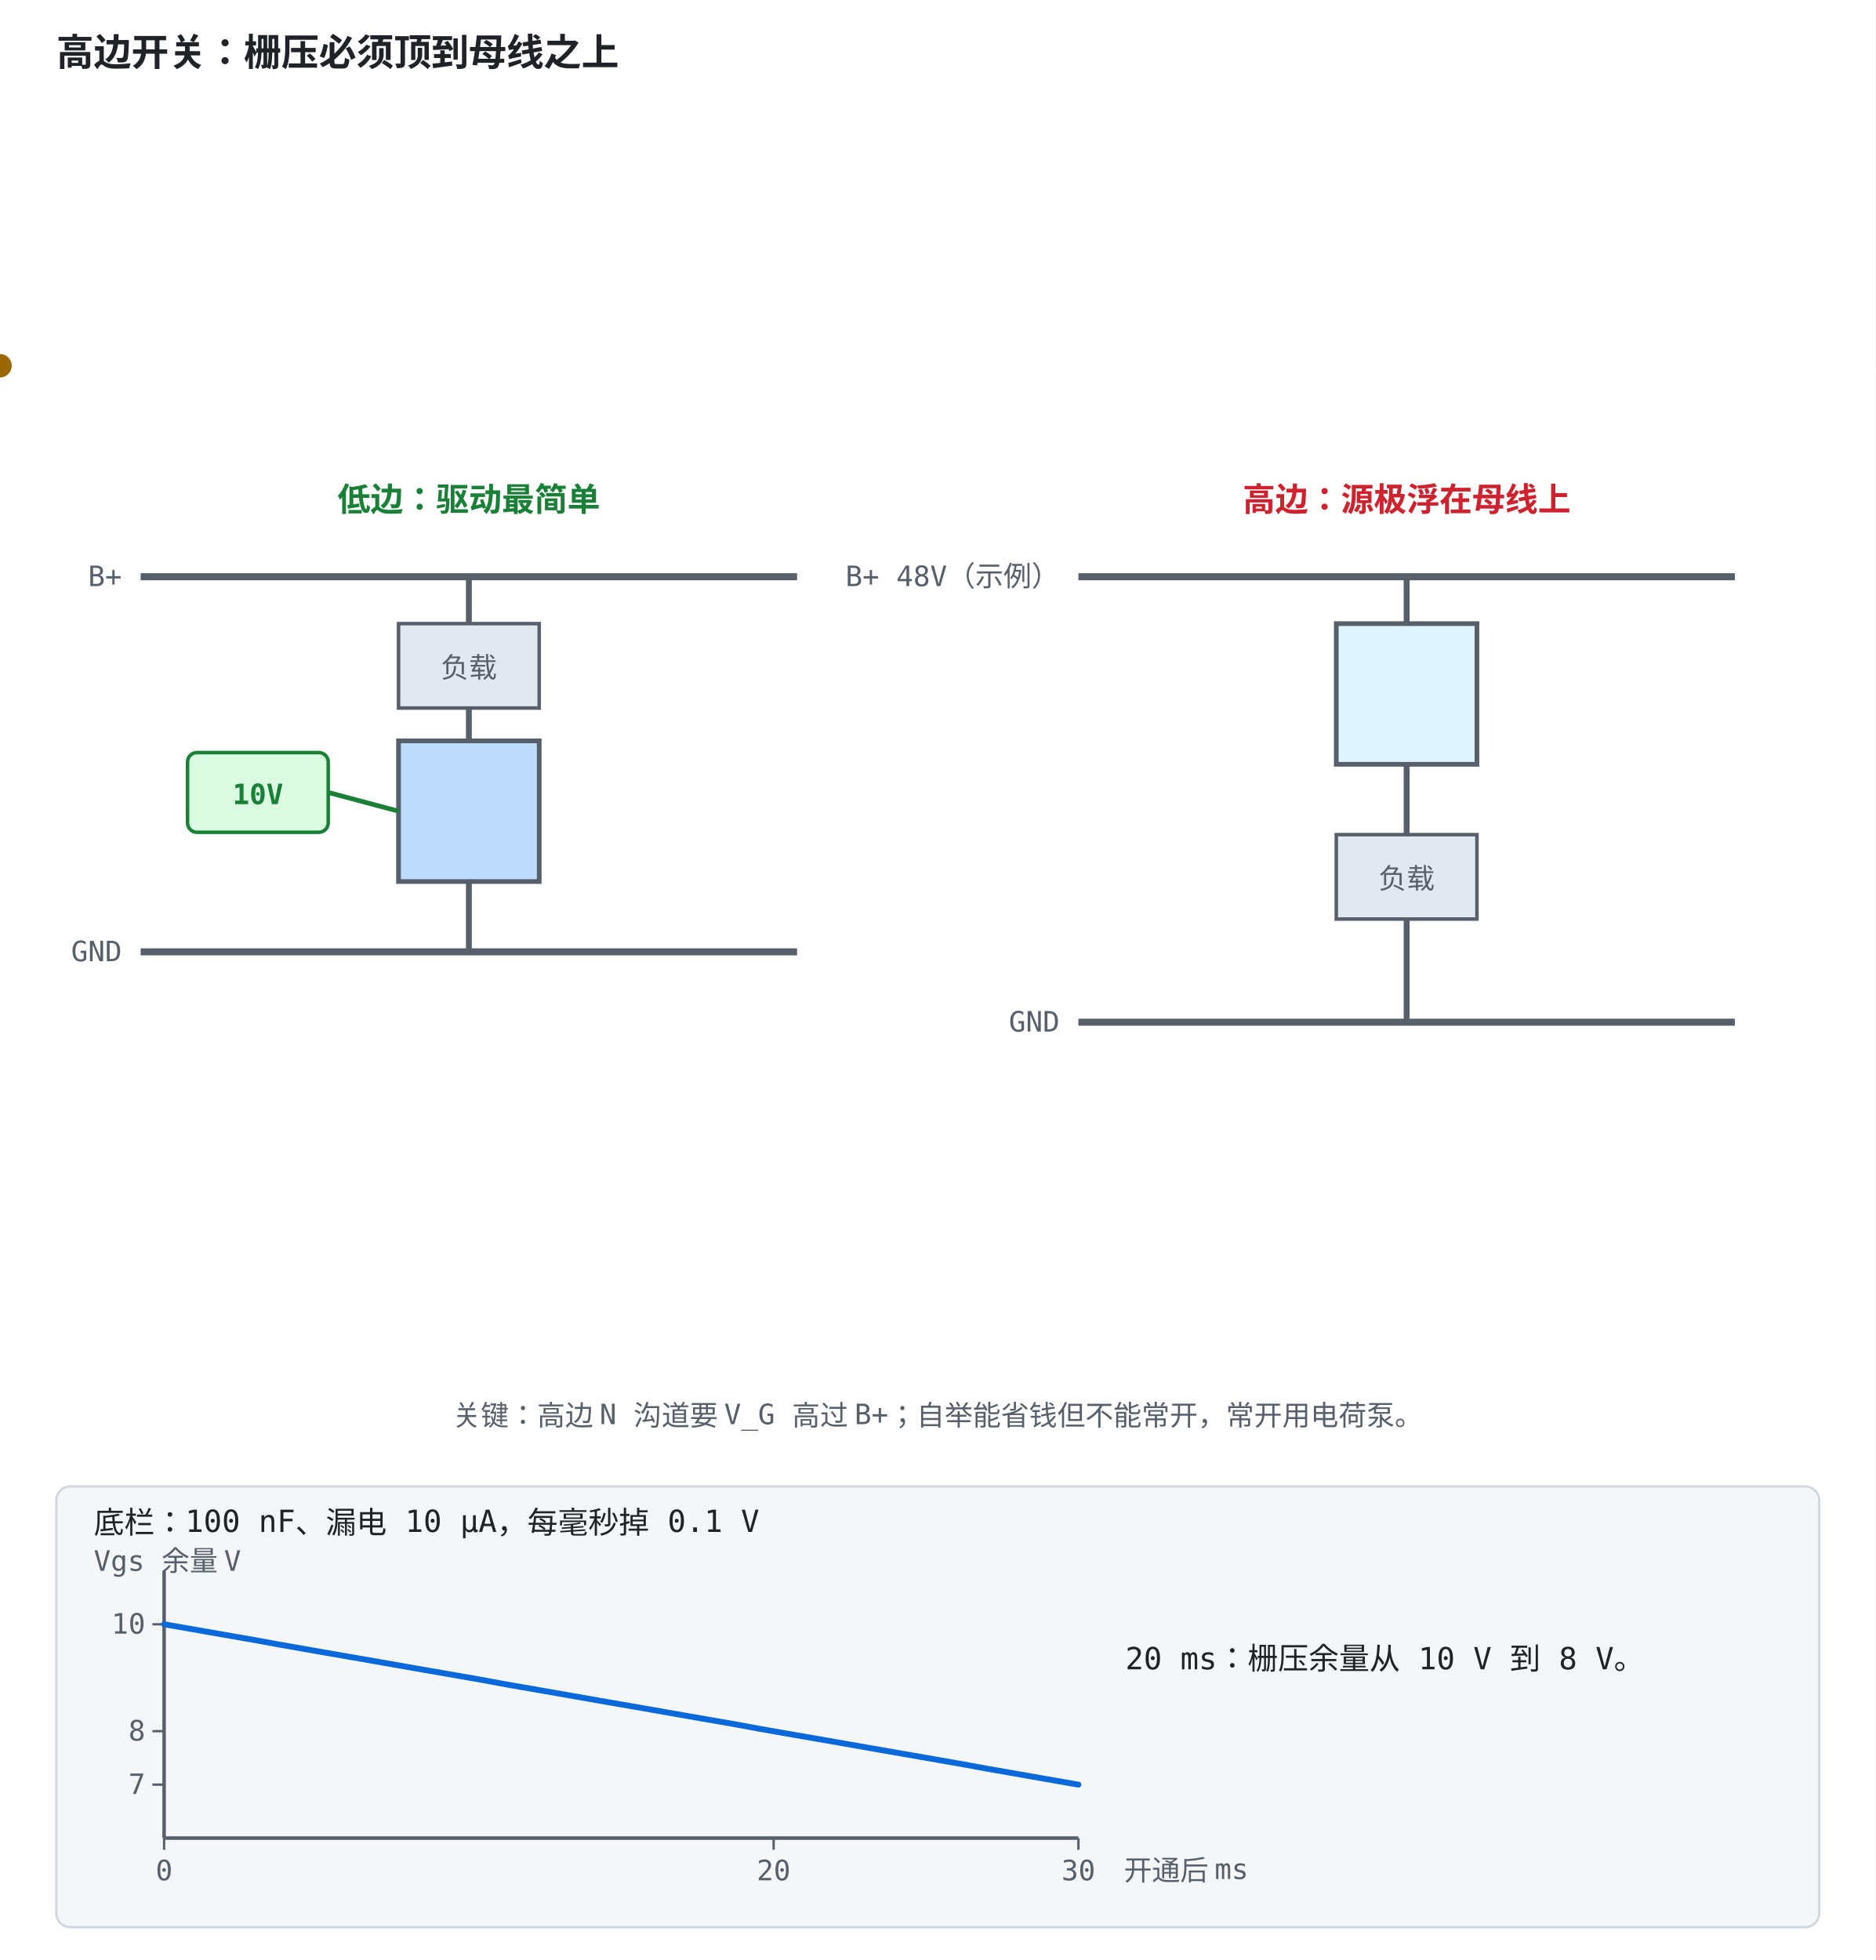
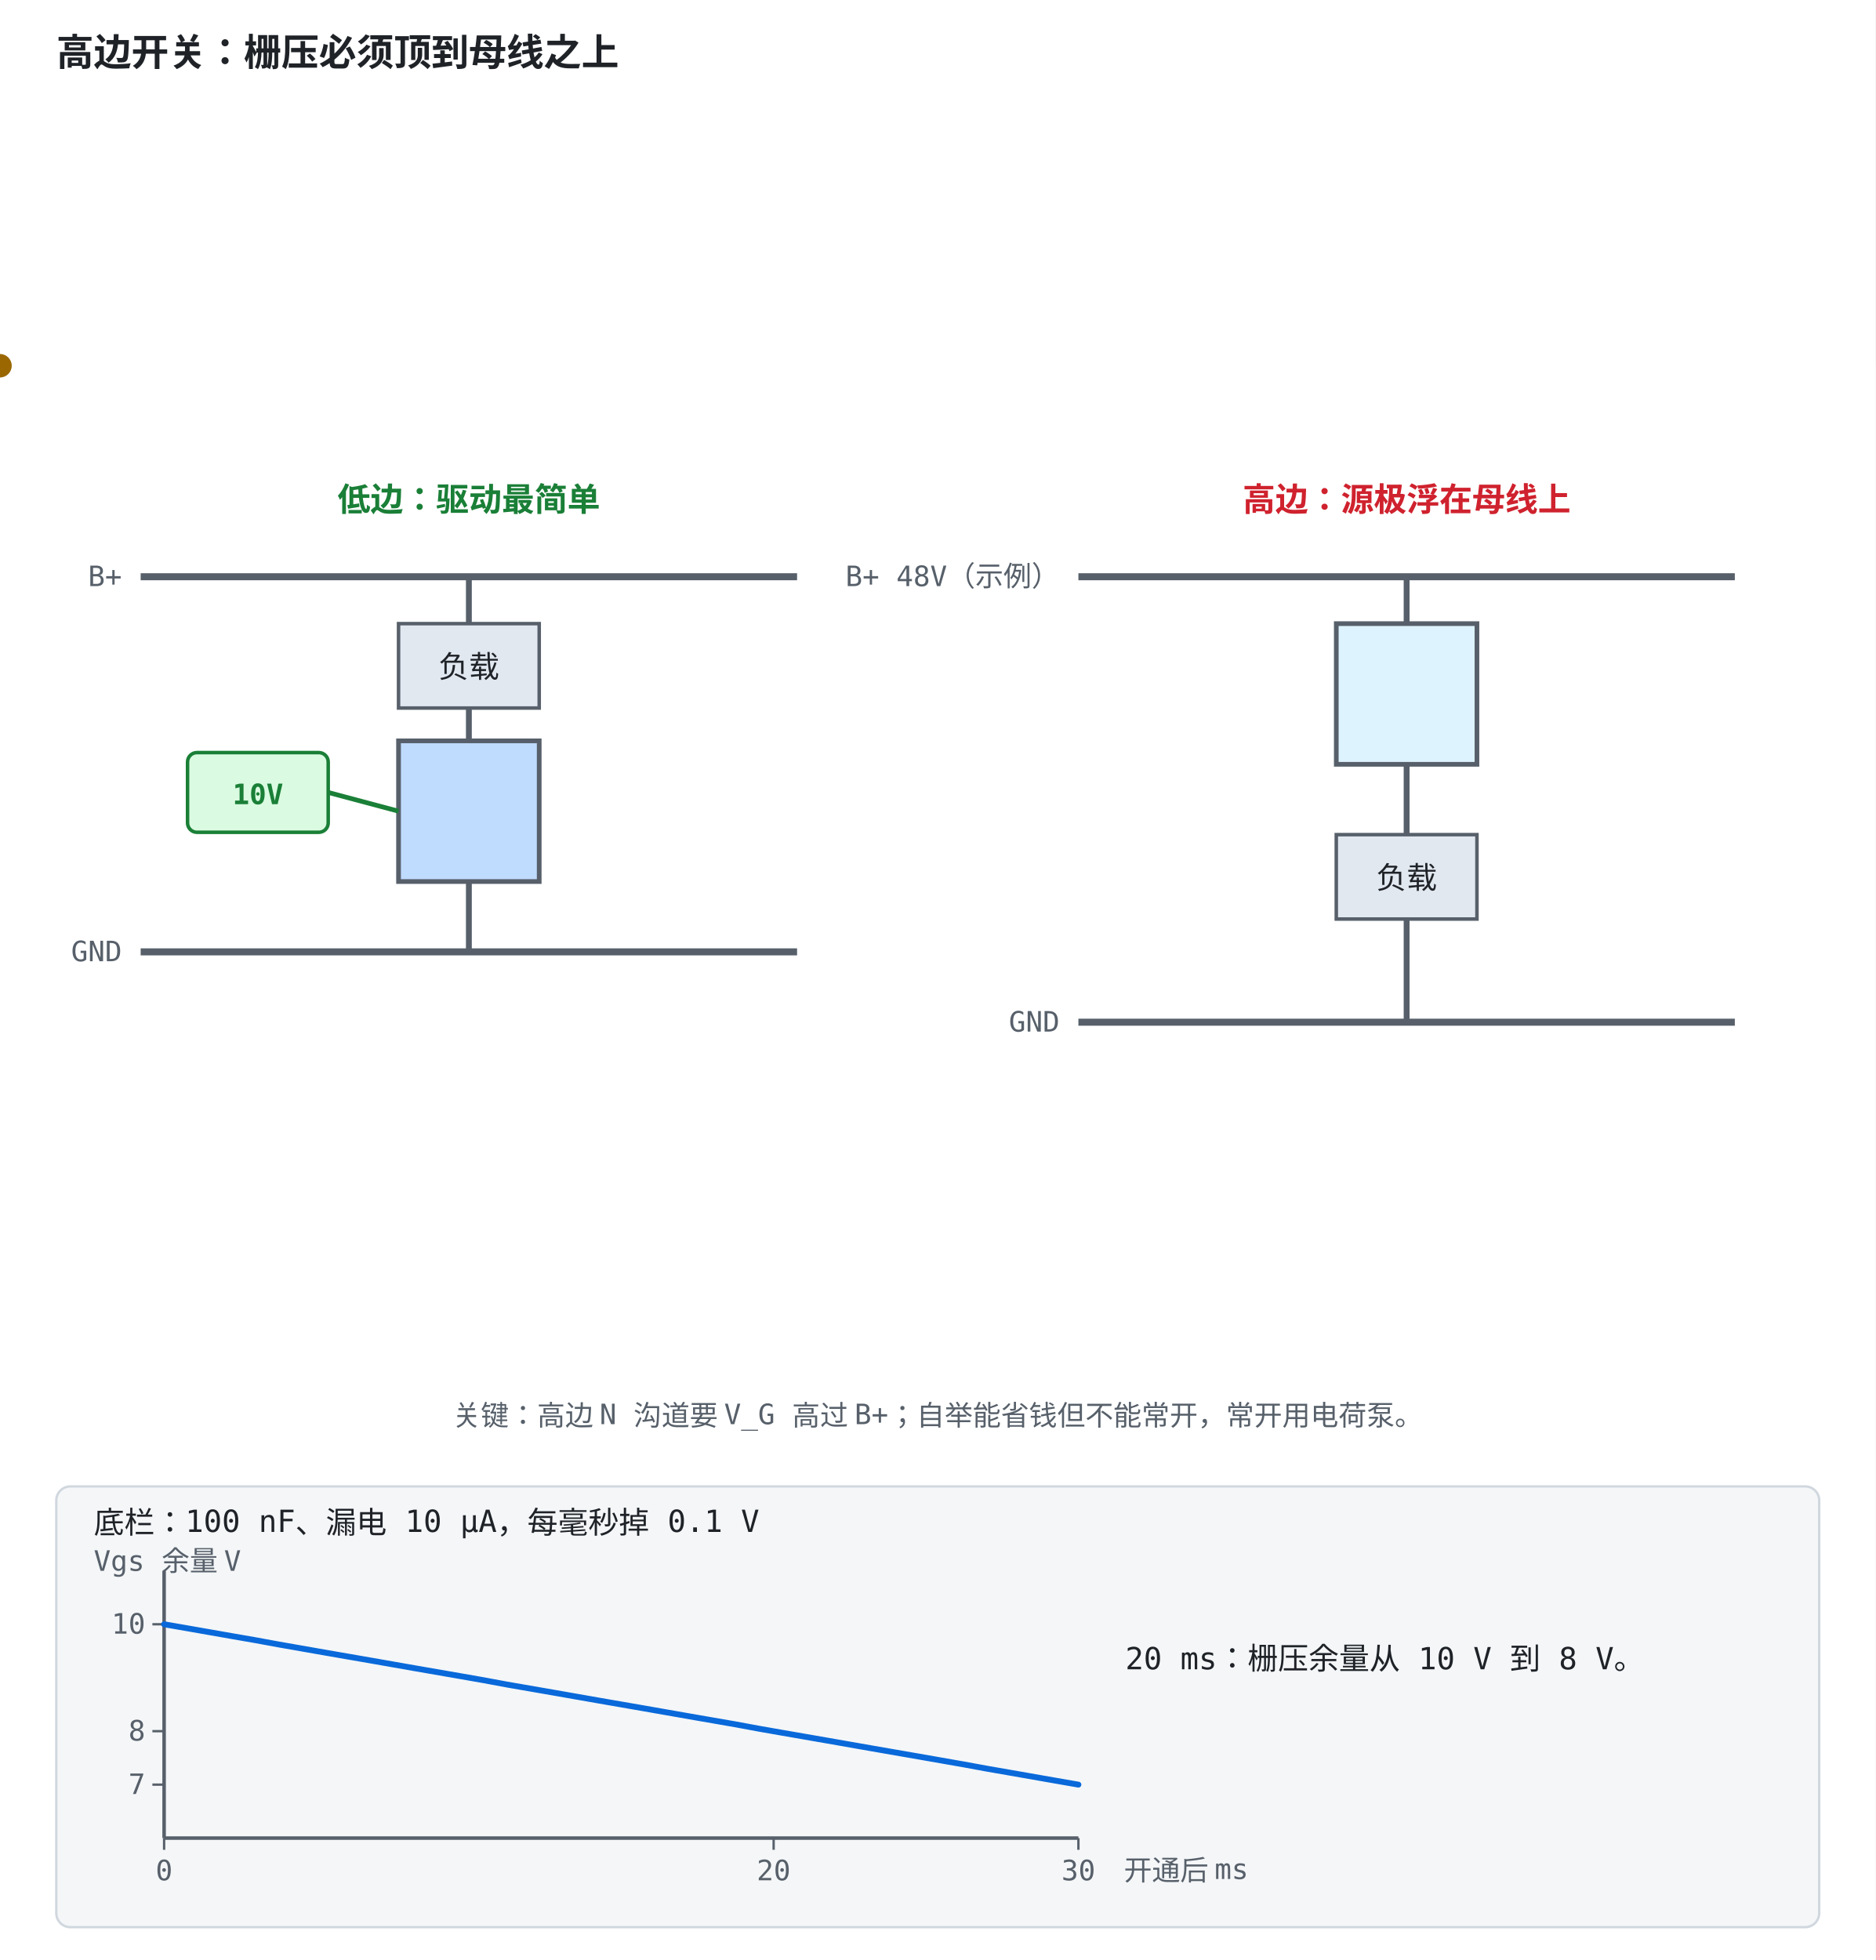
<svg xmlns="http://www.w3.org/2000/svg" width="800" height="836" viewBox="0 -156 800 836" role="img" font-family="ui-monospace, Consolas, monospace">
  <style>
    .bg { fill: #ffffff; }
    .panel { fill: #f4f6f8; stroke: #d0d7de; }
    .fill-boxb { fill: #ddf4ff; }
    .fill-boxg { fill: #dafbe1; }
    .fill-boxr { fill: #ffebe9; }
    .fill-boxy { fill: #fff8c5; }
    .fill-b { fill: #0969da; }
    .fill-g { fill: #1a7f37; }
    .fill-r { fill: #cf222e; }
    .fill-y { fill: #9a6700; }
    .fill-ink { fill: #57606a; }
    .fill-muted { fill: #e2e8f0; }
    .fill-lockb { fill: #0969da; }
    .stroke-panel { stroke: #d0d7de; }
    .stroke-axis { stroke: #57606a; }
    .stroke-b { stroke: #0969da; }
    .stroke-g { stroke: #1a7f37; }
    .stroke-r { stroke: #cf222e; }
    .stroke-y { stroke: #bf8700; }
    .stroke-check { stroke: #ffffff; }
    .axis { stroke: #57606a; stroke-width: 1.5; fill: none; }
    .grid { stroke: #d0d7de; stroke-width: 1; fill: none; }
    .txt { fill: #1f2328; font-size: 13px; }
    .small { fill: #57606a; font-size: 12px; }
    .title { fill: #1f2328; font-size: 16px; font-weight: bold; }
    .hi { fill: #0969da; }
    .warn { fill: #cf222e; }
    .ok { fill: #1a7f37; }
    .gold { fill: #9a6700; }
    .on { fill: #ffffff; font-size: 13px; font-weight: bold; }
    .lineb { stroke: #0969da; stroke-width: 2.5; fill: none; }
    @media (prefers-color-scheme: dark) {
      .bg { fill: #0d1117; }
      .panel { fill: #161b22; stroke: #30363d; }
      .fill-boxb { fill: #12233a; }
      .fill-boxg { fill: #0f2415; }
      .fill-boxr { fill: #3d1214; }
      .fill-boxy { fill: #2d2607; }
      .fill-b { fill: #4493f8; }
      .fill-g { fill: #3fb950; }
      .fill-r { fill: #ff7b72; }
      .fill-y { fill: #d29922; }
      .fill-ink { fill: #8b949e; }
      .fill-muted { fill: #30363d; }
      .fill-lockb { fill: #0969da; }
      .stroke-panel { stroke: #30363d; }
      .stroke-axis { stroke: #8b949e; }
      .stroke-b { stroke: #4493f8; }
      .stroke-g { stroke: #3fb950; }
      .stroke-r { stroke: #ff7b72; }
      .stroke-y { stroke: #d29922; }
      .stroke-check { stroke: #0d1117; }
      .axis { stroke: #8b949e; }
      .grid { stroke: #30363d; }
      .txt { fill: #e6edf3; }
      .small { fill: #8b949e; }
      .title { fill: #e6edf3; }
      .hi { fill: #4493f8; }
      .warn { fill: #ff7b72; }
      .ok { fill: #3fb950; }
      .gold { fill: #d29922; }
      .on { fill: #ffffff; }
      .lineb { stroke: #4493f8; }
    }
</style>
  <rect class="bg" x="0" y="-156" width="800" height="836" />
  <text class="title" x="24" y="-128">高边开关：栅压必须顶到母线之上</text>
  <rect width="800" height="680" class="bg" />
  <text x="200" y="62" text-anchor="middle" font-size="14" font-weight="bold" class="ok">低边：驱动最简单</text>
  <line x1="60" y1="90" x2="340" y2="90" stroke-width="3" class="stroke-axis" />
  <text x="52" y="94" text-anchor="end" font-size="12" class="small">B+</text>
  <line x1="200" y1="90" x2="200" y2="110" stroke-width="2.5" class="stroke-axis" />
  <rect x="170" y="110" width="60" height="36" stroke-width="1.5" class="fill-muted stroke-axis" />
-   <text x="200" y="133" text-anchor="middle" font-size="12" class="small">负载</text>
+   <text x="200" y="133" text-anchor="middle" font-size="12" class="txt">负载</text>
  <line x1="200" y1="146" x2="200" y2="160" stroke-width="2.5" class="stroke-axis" />
  <rect x="170" y="160" width="60" height="60" fill="#bfdbfe" stroke-width="2" class="stroke-axis">
    <animate attributeName="fill" values="#172554;#166534;#166534" keyTimes="0;0.08;1" dur="12s" repeatCount="indefinite" />
  </rect>
  <line x1="200" y1="220" x2="200" y2="250" stroke-width="2.5" class="stroke-axis" />
  <line x1="60" y1="250" x2="340" y2="250" stroke-width="3" class="stroke-axis" />
  <text x="52" y="254" text-anchor="end" font-size="12" class="small">GND</text>
  <rect x="80" y="165" width="60" height="34" rx="4" stroke-width="1.5" class="fill-boxg stroke-g" />
  <text x="110" y="187" text-anchor="middle" font-size="12" font-weight="bold" class="ok">10V</text>
  <line x1="140" y1="182" x2="170" y2="190" stroke-width="2" class="stroke-g" />
  <circle r="4" opacity="0" class="fill-b">
    <animate attributeName="opacity" values="0;0;1;1;0.9;0.9" keyTimes="0;0.08;0.11;0.25;0.27;1" dur="12s" repeatCount="indefinite" />
    <animateMotion path="M200,90 L200,250" keyPoints="0;0;1;1" keyTimes="0;0.08;0.25;1" calcMode="linear" dur="12s" repeatCount="indefinite" />
  </circle>
  <text x="200" y="290" text-anchor="middle" font-size="12" opacity="0" class="ok">源极接地：10V 驱动直接开
    <animate attributeName="opacity" values="0;0;1;1;0;0" keyTimes="0;0.05;0.08;0.25;0.28;1" dur="12s" repeatCount="indefinite" />
  </text>
  <text x="600" y="62" text-anchor="middle" font-size="14" font-weight="bold" class="warn">高边：源极浮在母线上</text>
  <line x1="460" y1="90" x2="740" y2="90" stroke-width="3" class="stroke-axis" />
  <text x="452" y="94" text-anchor="end" font-size="12" class="small">B+ 48V（示例）</text>
  <line x1="600" y1="90" x2="600" y2="110" stroke-width="2.5" class="stroke-axis" />
  <rect x="570" y="110" width="60" height="60" stroke-width="2" class="fill-boxb stroke-axis" />
  <line x1="600" y1="170" x2="600" y2="200" stroke-width="2.5" class="stroke-axis" />
  <rect x="570" y="200" width="60" height="36" stroke-width="1.5" class="fill-muted stroke-axis" />
-   <text x="600" y="223" text-anchor="middle" font-size="12" class="small">负载</text>
+   <text x="600" y="223" text-anchor="middle" font-size="12" class="txt">负载</text>
  <line x1="600" y1="236" x2="600" y2="280" stroke-width="2.5" class="stroke-axis" />
  <line x1="460" y1="280" x2="740" y2="280" stroke-width="3" class="stroke-axis" />
  <text x="452" y="284" text-anchor="end" font-size="12" class="small">GND</text>
  <text x="648" y="150" text-anchor="start" font-size="12" opacity="0" class="txt">开通后 源极 ≈ 48V
    <animate attributeName="opacity" values="0;0;1;1;0.9;0.9" keyTimes="0;0.27;0.3;0.5;0.52;1" dur="12s" repeatCount="indefinite" />
  </text>
  <line x1="460" y1="48" x2="590" y2="48" stroke-width="1.5" stroke-dasharray="5 4" opacity="0" class="stroke-r">
    <animate attributeName="opacity" values="0;0;1;1" keyTimes="0;0.28;0.32;1" dur="12s" repeatCount="indefinite" />
  </line>
  <text x="452" y="52" text-anchor="end" font-size="12" opacity="0" class="warn">58V
    <animate attributeName="opacity" values="0;0;1;1" keyTimes="0;0.28;0.32;1" dur="12s" repeatCount="indefinite" />
  </text>
  <text x="600" y="330" text-anchor="middle" font-size="13" font-weight="bold" opacity="0" class="warn">V_G = V_S + 10V = 58V，比 B+ 还高
    <animate attributeName="opacity" values="0;0;1;1;0;0" keyTimes="0;0.3;0.34;0.46;0.49;1" dur="12s" repeatCount="indefinite" />
  </text>
  <text x="600" y="352" text-anchor="middle" font-size="12" opacity="0" class="small">好处：断开时负载端彻底脱离 B+
    <animate attributeName="opacity" values="0;0;1;1;0;0" keyTimes="0;0.3;0.34;0.46;0.49;1" dur="12s" repeatCount="indefinite" />
  </text>
  <g opacity="0">
    <animate attributeName="opacity" values="0;0;1;1" keyTimes="0;0.5;0.54;1" dur="12s" repeatCount="indefinite" />
    <g>
      <animateTransform attributeName="transform" type="translate" values="0 0;0 0;0 -190;0 -190" keyTimes="0;0.55;0.68;1" dur="12s" repeatCount="indefinite" />
      <line x1="490" y1="240" x2="530" y2="240" stroke="#475569" stroke-width="3" class="stroke-axis">
        <animate attributeName="stroke" values="#94a3b8;#94a3b8;#60a5fa;#60a5fa" keyTimes="0;0.52;0.58;1" dur="12s" repeatCount="indefinite" />
      </line>
      <line x1="490" y1="252" x2="530" y2="252" stroke-width="3" class="stroke-axis" />
      <line x1="510" y1="228" x2="510" y2="240" stroke-width="2" class="stroke-axis" />
      <line x1="510" y1="252" x2="510" y2="264" stroke-width="2" class="stroke-axis" />
    </g>
    <text x="460" y="302" text-anchor="start" font-size="12" opacity="0" class="hi">① 先充电到 10V
      <animate attributeName="opacity" values="0;1;1;0;0" keyTimes="0;0.02;0.1;0.14;1" dur="12s" repeatCount="indefinite" begin="6s" />
    </text>
    <text x="460" y="322" text-anchor="start" font-size="12" opacity="0" class="hi">② 源极抬起，电容跟着上 48V
      <animate attributeName="opacity" values="0;1;1;0;0" keyTimes="0;0.02;0.16;0.2;1" dur="12s" repeatCount="indefinite" begin="6s" />
    </text>
    <path d="M510,50 L556,50 L556,140 L568,140" fill="none" stroke-width="2" stroke-dasharray="120" stroke-dashoffset="120" class="stroke-b">
      <animate attributeName="stroke-dashoffset" values="120;120;0;0" keyTimes="0;0.68;0.75;1" dur="12s" repeatCount="indefinite" />
    </path>
    <text x="596" y="44" text-anchor="start" font-size="12" font-weight="bold" opacity="0" class="ok">栅压被顶到 58V ✓
      <animate attributeName="opacity" values="0;0;1;1;0;0" keyTimes="0;0.7;0.74;0.78;0.8;1" dur="12s" repeatCount="indefinite" />
    </text>
  </g>
  <rect x="180" y="384" width="440" height="32" rx="6" stroke-width="1.5" opacity="0" class="fill-boxy stroke-y">
    <animate attributeName="opacity" values="0;0;1;1" keyTimes="0;0.78;0.83;1" dur="12s" repeatCount="indefinite" />
  </rect>
  <text x="400" y="404" text-anchor="middle" font-size="12" opacity="0" class="gold">自举靠循环充电：不能 100% 常开——常开主开关用电荷泵或隔离驱动
    <animate attributeName="opacity" values="0;0;1;1" keyTimes="0;0.78;0.83;1" dur="12s" repeatCount="indefinite" />
  </text>
  <text x="400" y="452" text-anchor="middle" font-size="13" class="small">关键：高边 N 沟道要 V_G 高过 B+；自举能省钱但不能常开，常开用电荷泵。</text>
  <rect x="24" y="478.0" width="752" height="188" rx="6" class="panel" />
  <text x="40" y="498.0" font-size="13" class="txt">底栏：100 nF、漏电 10 µA，每毫秒掉 0.1 V</text>
  <text x="40" y="514.0" font-size="12" class="small">Vgs 余量 V</text>
  <line x1="70.0" y1="514.0" x2="70.0" y2="628.0" stroke-width="1.5" class="stroke-axis" />
  <line x1="70.0" y1="628.0" x2="460.0" y2="628.0" stroke-width="1.5" class="stroke-axis" />
  <line x1="70.0" y1="628.0" x2="70.0" y2="633.0" class="stroke-axis" />
  <text x="70.0" y="646.0" text-anchor="middle" font-size="12" class="small">0</text>
  <line x1="330.0" y1="628.0" x2="330.0" y2="633.0" class="stroke-axis" />
  <text x="330.0" y="646.0" text-anchor="middle" font-size="12" class="small">20</text>
  <line x1="460.0" y1="628.0" x2="460.0" y2="633.0" class="stroke-axis" />
  <text x="460.0" y="646.0" text-anchor="middle" font-size="12" class="small">30</text>
  <line x1="65.0" y1="536.8" x2="70.0" y2="536.8" class="stroke-axis" />
  <text x="62.0" y="540.8" text-anchor="end" font-size="12" class="small">10</text>
  <line x1="65.0" y1="582.4" x2="70.0" y2="582.4" class="stroke-axis" />
  <text x="62.0" y="586.4" text-anchor="end" font-size="12" class="small">8</text>
  <line x1="65.0" y1="605.2" x2="70.0" y2="605.2" class="stroke-axis" />
  <text x="62.0" y="609.2" text-anchor="end" font-size="12" class="small">7</text>
  <polyline points="70.0,536.8 79.8,538.5 89.5,540.2 99.2,541.9 109.0,543.6 118.8,545.4 128.5,547.1 138.2,548.8 148.0,550.5 157.8,552.2 167.5,553.9 177.2,555.6 187.0,557.3 196.8,559.0 206.5,560.7 216.2,562.5 226.0,564.2 235.8,565.9 245.5,567.6 255.2,569.3 265.0,571.0 274.8,572.7 284.5,574.4 294.2,576.1 304.0,577.8 313.8,579.5 323.5,581.3 333.2,583.0 343.0,584.7 352.8,586.4 362.5,588.1 372.2,589.8 382.0,591.5 391.8,593.2 401.5,594.9 411.2,596.6 421.0,598.4 430.8,600.1 440.5,601.8 450.2,603.5 460.0,605.2" fill="none" stroke-width="2.5" stroke-linejoin="round" stroke-linecap="round" class="stroke-b" />
  <circle r="5" class="fill-y">
    <animate attributeName="cx" values="70.0;118.8;167.5;216.2;265.0;313.8;362.5;411.2;460.0" keyTimes="0;0.125;0.25;0.375;0.5;0.625;0.75;0.875;1" dur="8s" repeatCount="indefinite" />
    <animate attributeName="cy" values="536.8;545.4;553.9;562.5;571.0;579.5;588.1;596.6;605.2" keyTimes="0;0.125;0.25;0.375;0.5;0.625;0.75;0.875;1" dur="8s" repeatCount="indefinite" />
  </circle>
  <text x="479.4" y="646.0" text-anchor="start" font-size="12" class="small">开通后 ms</text>
  <text x="480" y="556.0" font-size="12" class="txt">20 ms：栅压余量从 10 V 到 8 V。</text>
</svg>
